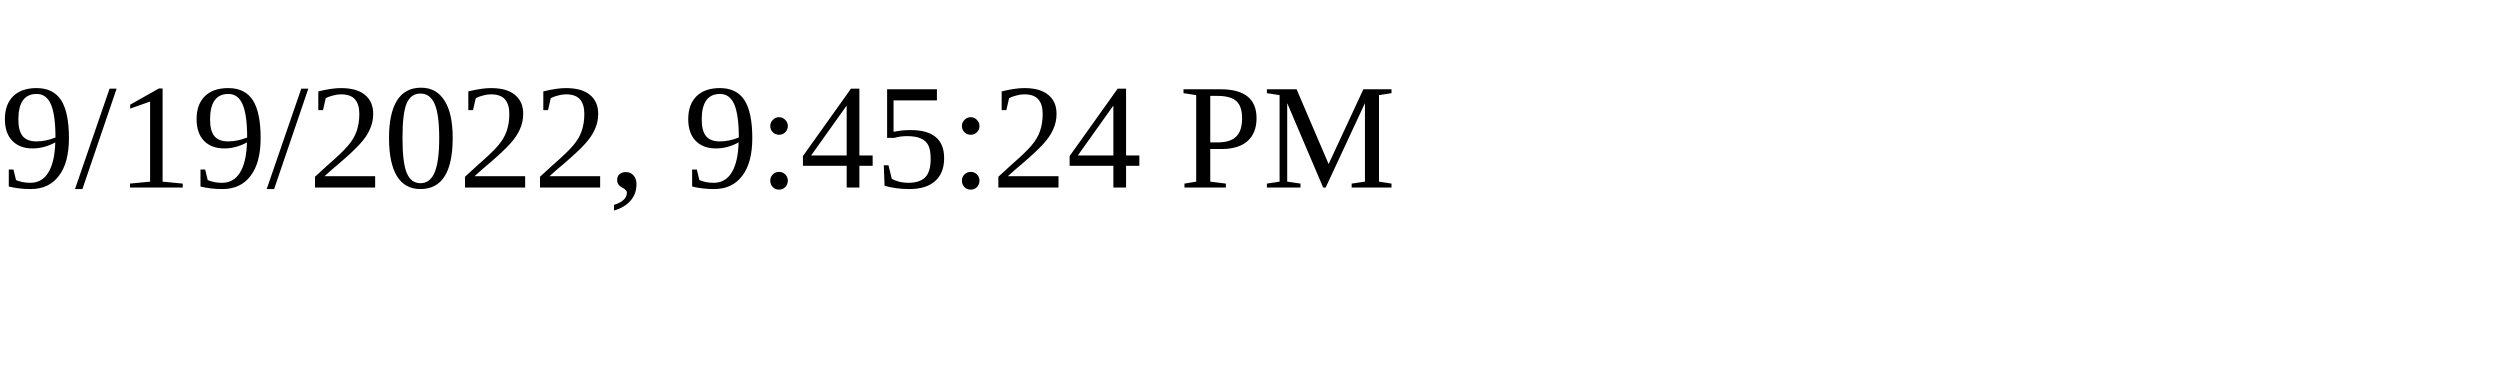
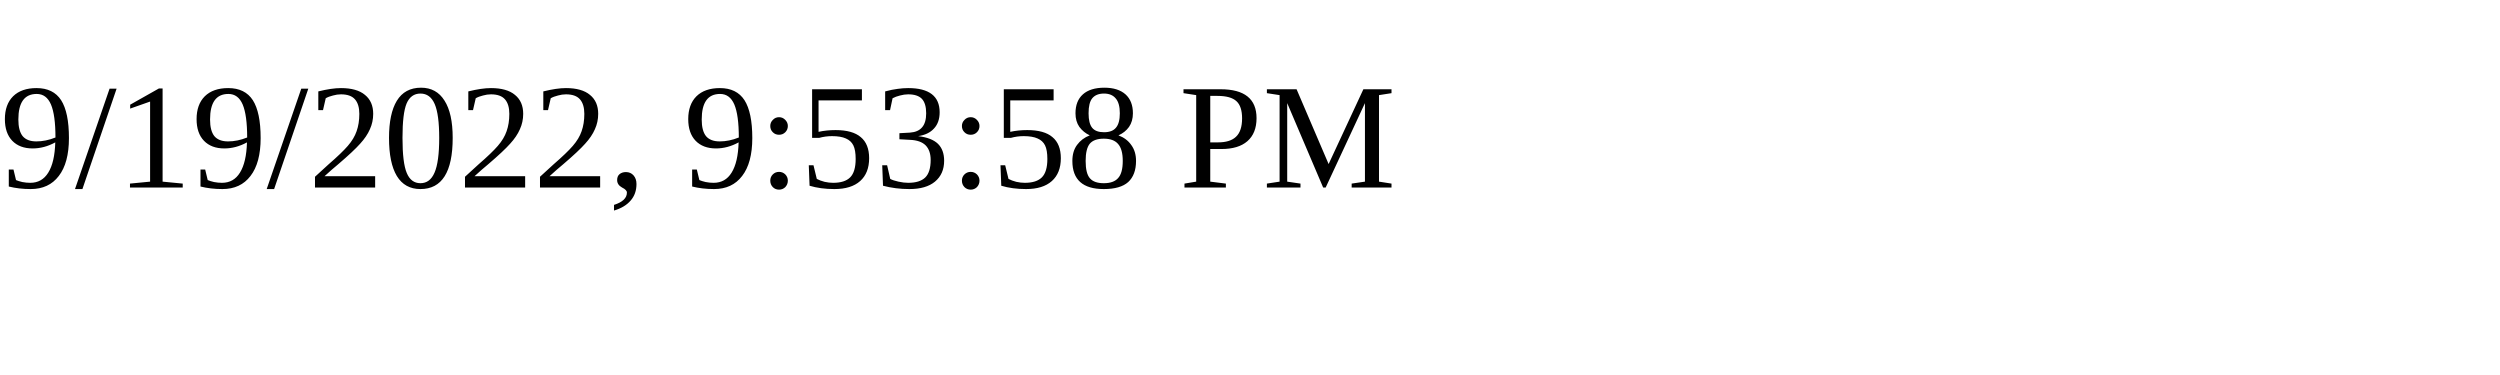
<svg xmlns="http://www.w3.org/2000/svg" height="30" width="200">
-   <text x="0" y="15">9/19/2022, 9:45:24 PM</text>
+   <text x="0" y="15">9/19/2022, 9:53:58 PM</text>
</svg>
